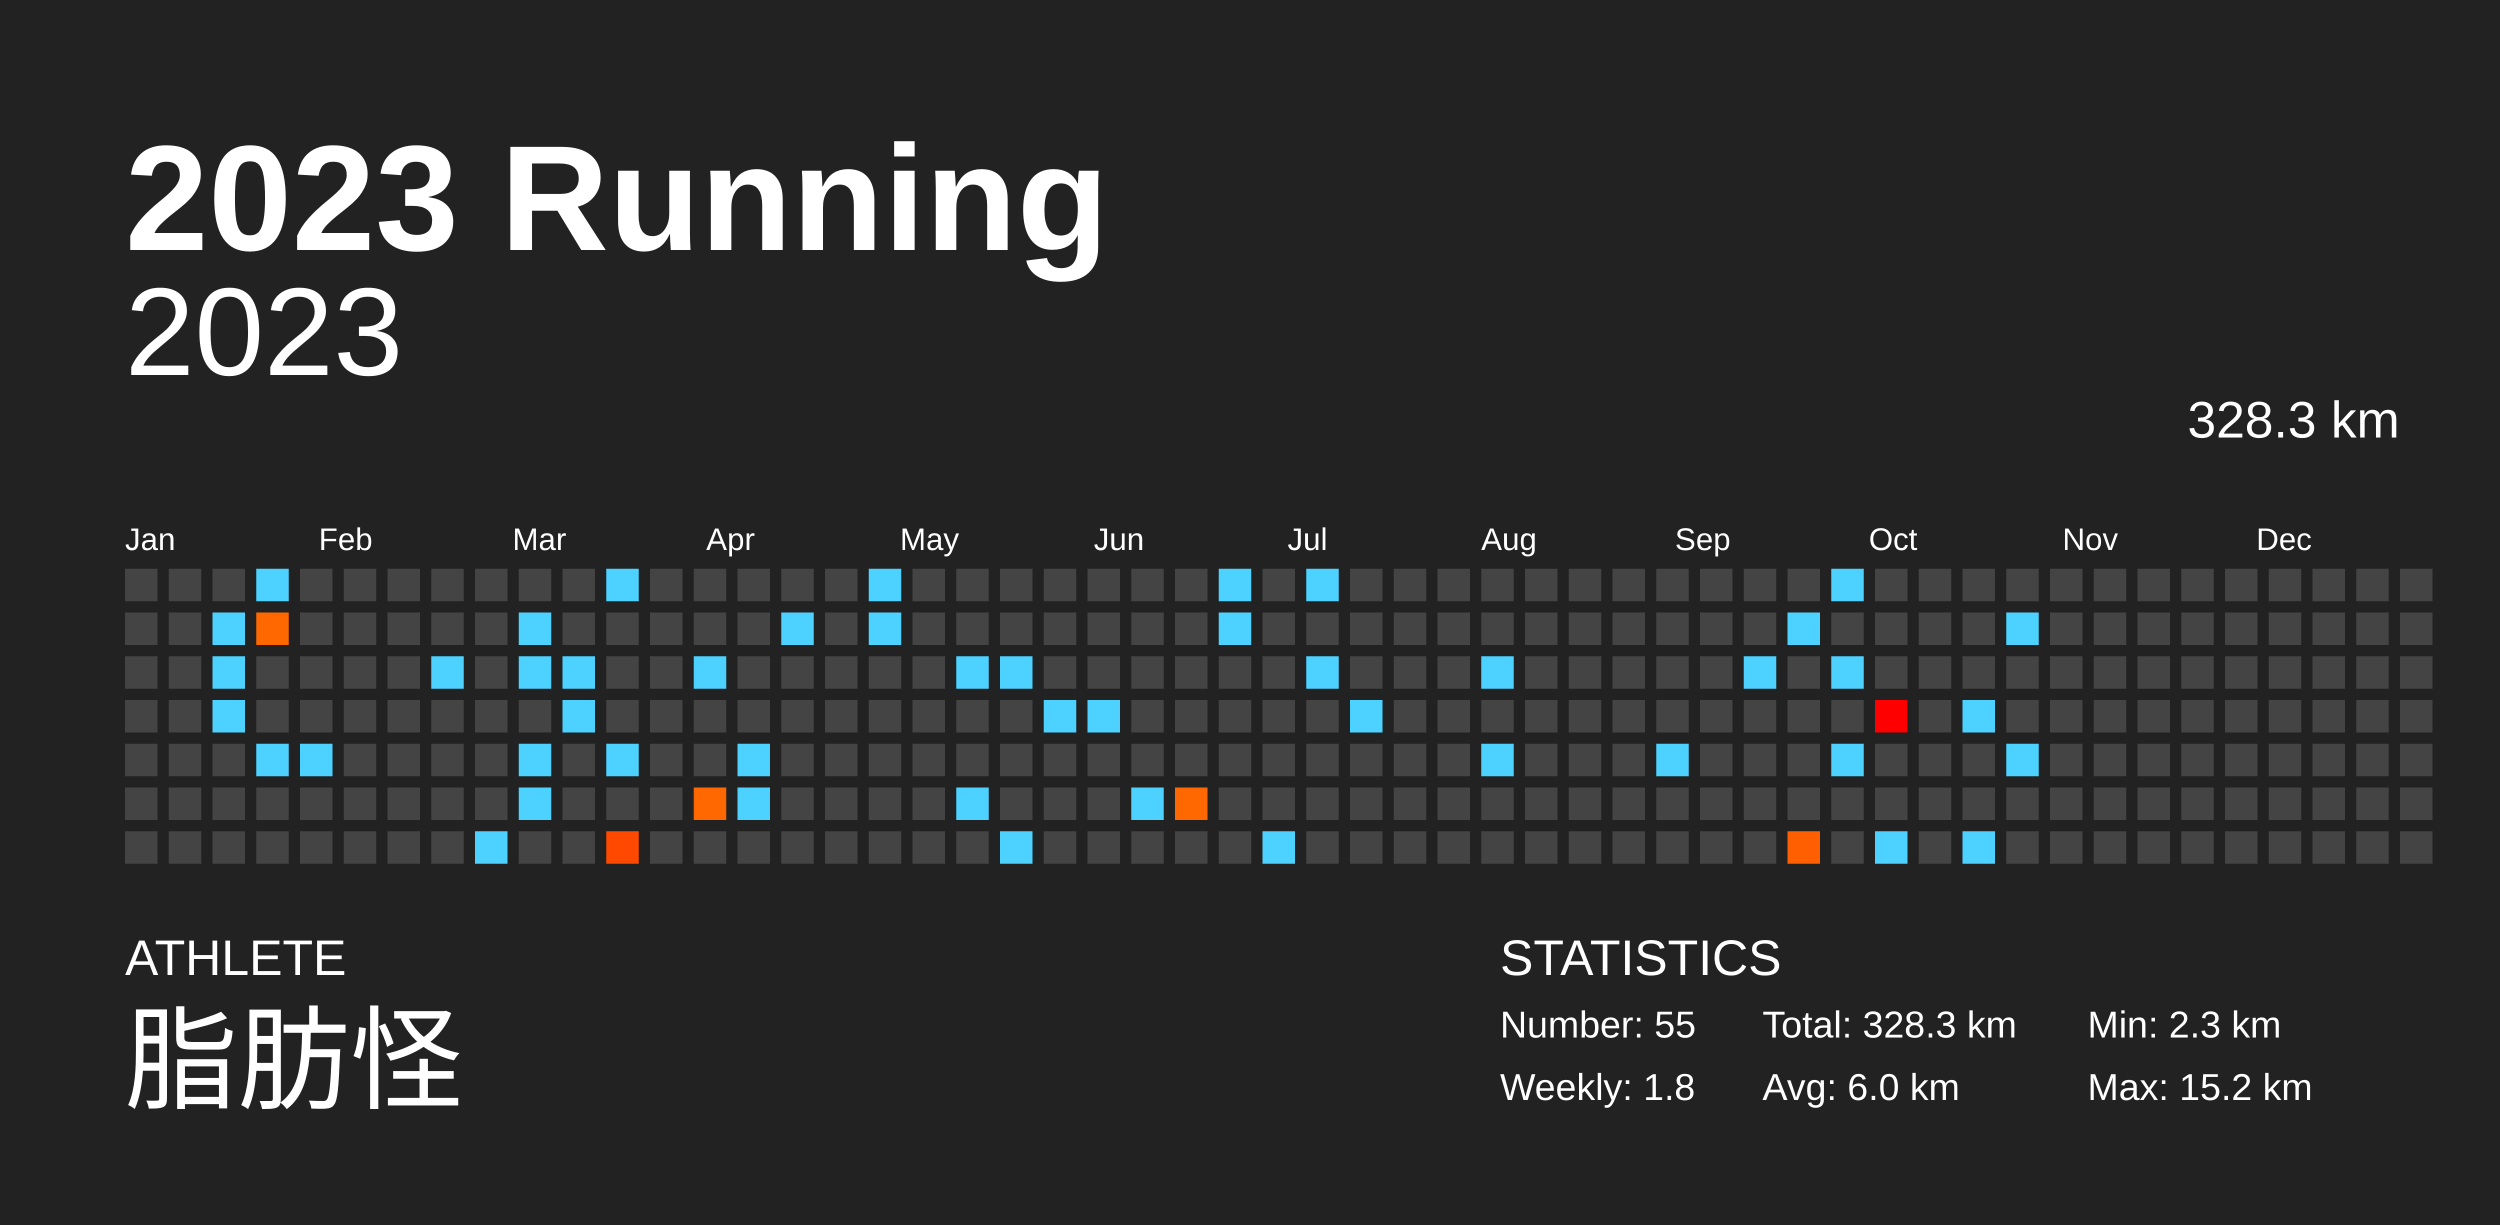
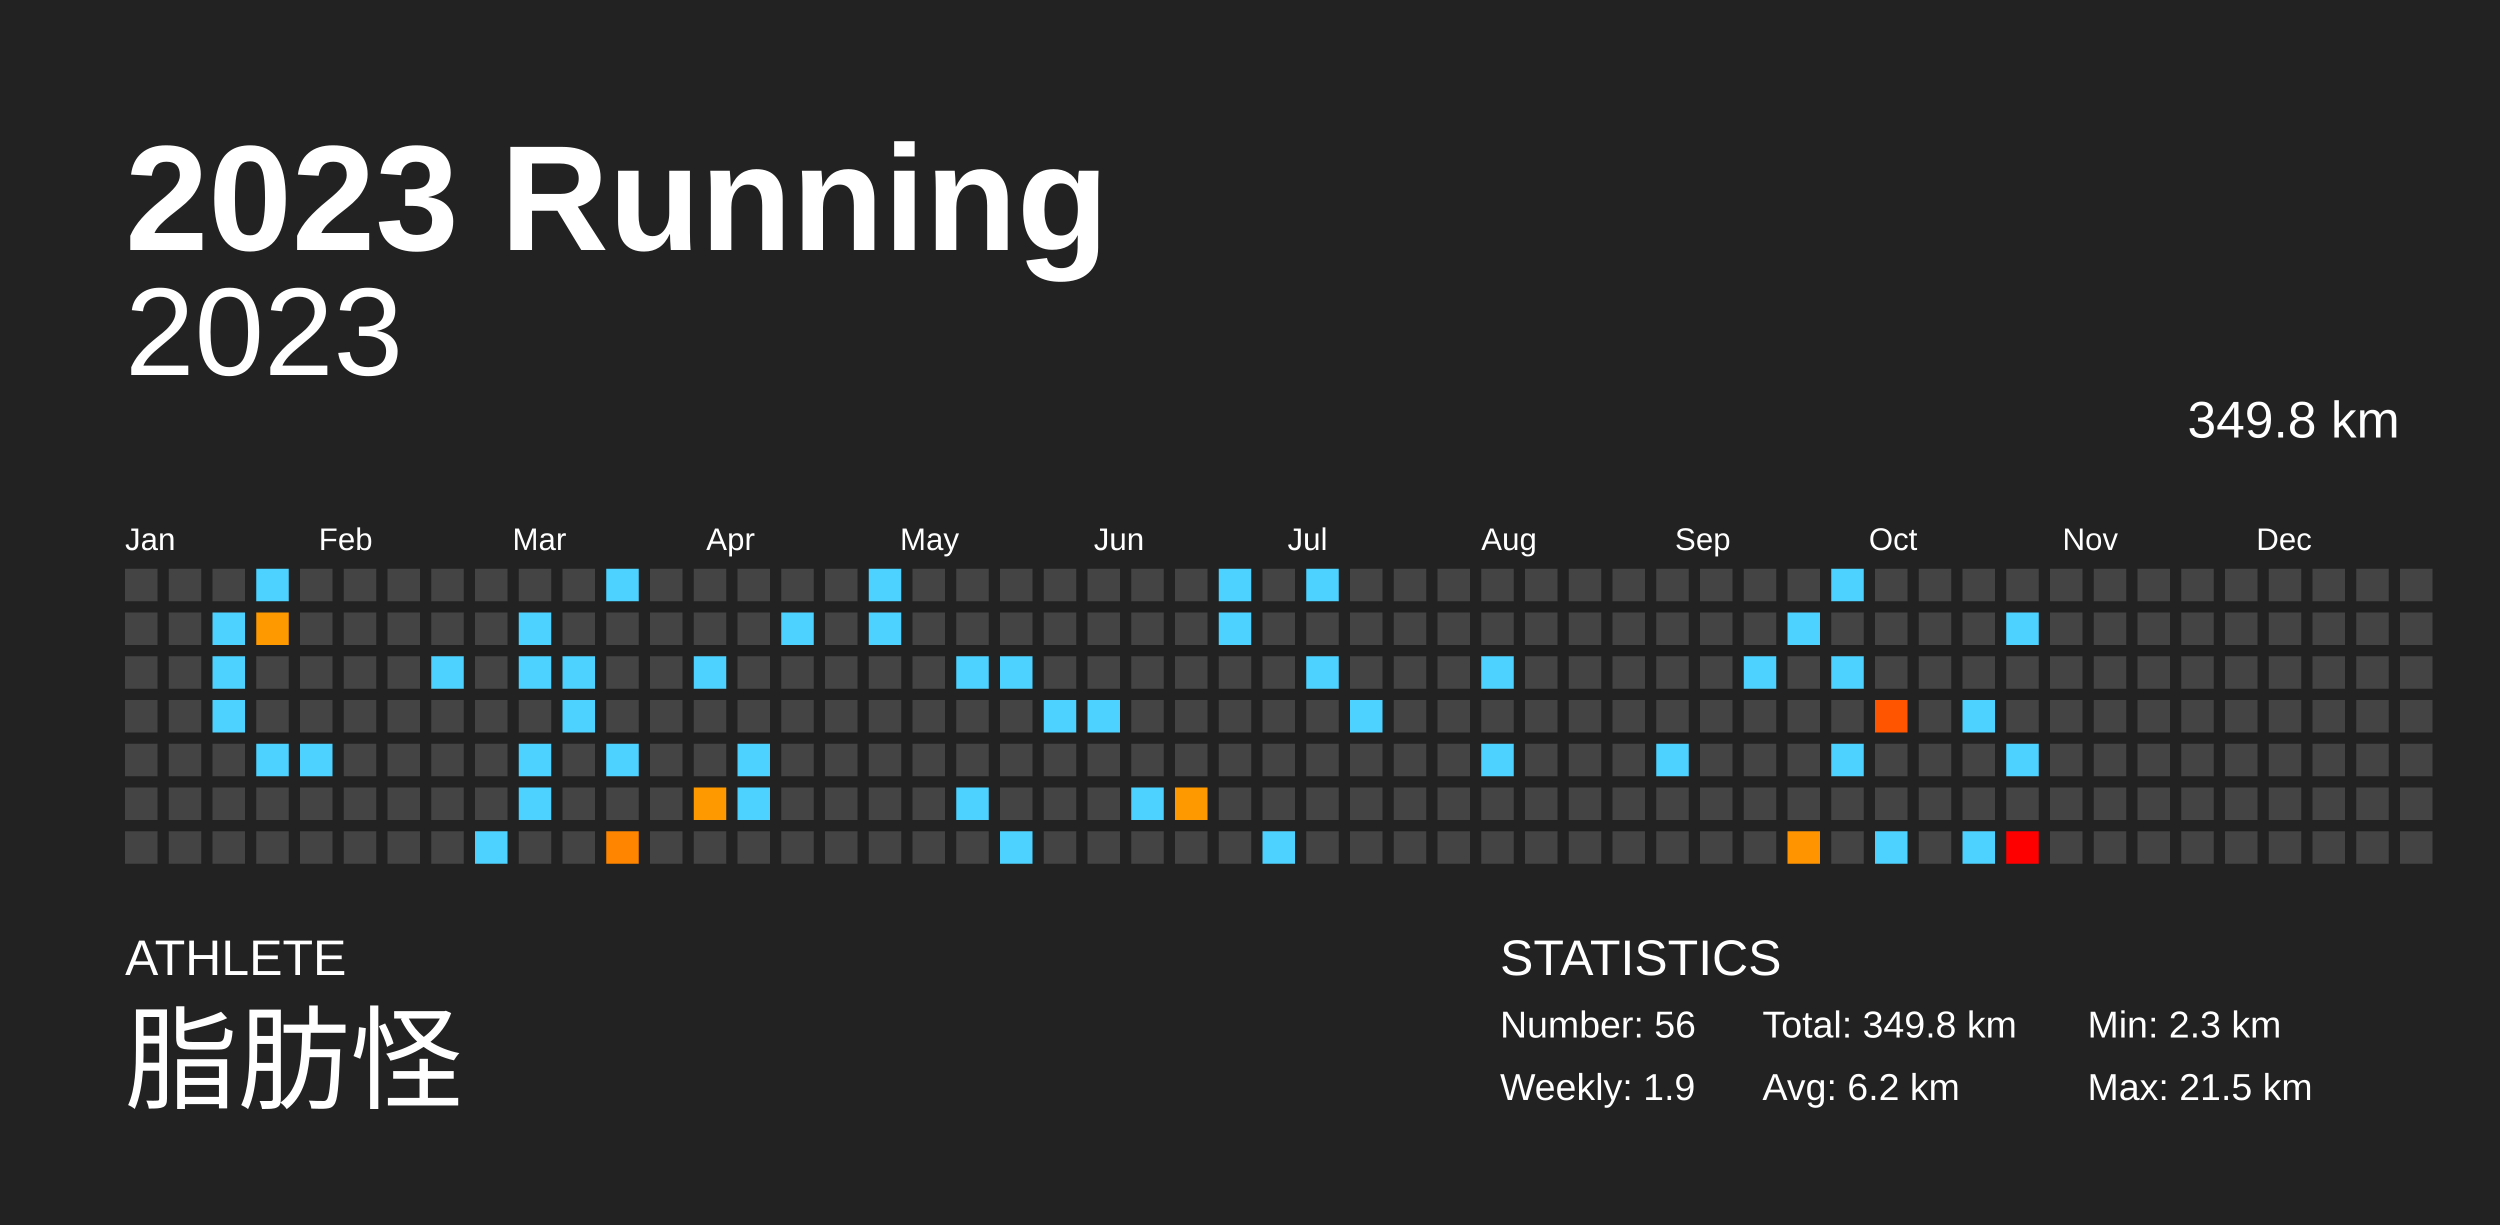
<svg xmlns="http://www.w3.org/2000/svg" baseProfile="full" height="98mm" version="1.1" viewBox="0,0,200,98" width="200mm">
  <defs />
  <rect fill="#222222" height="98" width="200" x="0" y="0" />
  <text fill="#FFFFFF" style="font-size:12px; font-family:Arial; font-weight:bold;" x="10" y="20">2023 Running</text>
  <text fill="#FFFFFF" style="font-size:4px; font-family:Arial" x="10" y="78">ATHLETE</text>
  <text fill="#FFFFFF" style="font-size:9px; font-family:Arial" x="10" y="88">脂肪怪</text>
  <text fill="#FFFFFF" style="font-size:4px; font-family:Arial" x="120" y="78">STATISTICS</text>
-   <text fill="#FFFFFF" style="font-size:3px; font-family:Arial" x="120" y="83">Number: 55</text>
-   <text fill="#FFFFFF" style="font-size:3px; font-family:Arial" x="120" y="88">Weekly: 1.8</text>
-   <text fill="#FFFFFF" style="font-size:3px; font-family:Arial" x="141" y="83">Total: 328.3 km</text>
-   <text fill="#FFFFFF" style="font-size:3px; font-family:Arial" x="141" y="88">Avg: 6.0 km</text>
+   <text fill="#FFFFFF" style="font-size:3px; font-family:Arial" x="120" y="83">Number: 56</text>
+   <text fill="#FFFFFF" style="font-size:3px; font-family:Arial" x="120" y="88">Weekly: 1.9</text>
+   <text fill="#FFFFFF" style="font-size:3px; font-family:Arial" x="141" y="83">Total: 349.8 km</text>
+   <text fill="#FFFFFF" style="font-size:3px; font-family:Arial" x="141" y="88">Avg: 6.2 km</text>
  <text fill="#FFFFFF" style="font-size:3px; font-family:Arial" x="167" y="83">Min: 2.3 km</text>
-   <text fill="#FFFFFF" style="font-size:3px; font-family:Arial" x="167" y="88">Max: 15.2 km</text>
+   <text fill="#FFFFFF" style="font-size:3px; font-family:Arial" x="167" y="88">Max: 21.5 km</text>
  <text alignment-baseline="hanging" fill="#FFFFFF" style="font-size:10.0px; font-family:Arial;" x="10" y="30">2023</text>
-   <text alignment-baseline="hanging" fill="#FFFFFF" style="font-size:4.125px; font-family:Arial;" x="175" y="35">328.3 km</text>
+   <text alignment-baseline="hanging" fill="#FFFFFF" style="font-size:4.125px; font-family:Arial;" x="175" y="35">349.8 km</text>
  <text fill="#FFFFFF" style="font-size:2.5px; font-family:Arial" x="10.0" y="44">Jan</text>
  <text fill="#FFFFFF" style="font-size:2.5px; font-family:Arial" x="25.5" y="44">Feb</text>
  <text fill="#FFFFFF" style="font-size:2.5px; font-family:Arial" x="41.0" y="44">Mar</text>
  <text fill="#FFFFFF" style="font-size:2.5px; font-family:Arial" x="56.5" y="44">Apr</text>
  <text fill="#FFFFFF" style="font-size:2.5px; font-family:Arial" x="72.0" y="44">May</text>
  <text fill="#FFFFFF" style="font-size:2.5px; font-family:Arial" x="87.5" y="44">Jun</text>
  <text fill="#FFFFFF" style="font-size:2.5px; font-family:Arial" x="103.0" y="44">Jul</text>
  <text fill="#FFFFFF" style="font-size:2.5px; font-family:Arial" x="118.5" y="44">Aug</text>
  <text fill="#FFFFFF" style="font-size:2.5px; font-family:Arial" x="134.0" y="44">Sep</text>
  <text fill="#FFFFFF" style="font-size:2.5px; font-family:Arial" x="149.5" y="44">Oct</text>
  <text fill="#FFFFFF" style="font-size:2.5px; font-family:Arial" x="165.0" y="44">Nov</text>
  <text fill="#FFFFFF" style="font-size:2.5px; font-family:Arial" x="180.5" y="44">Dec</text>
  <rect fill="#444444" height="2.6" width="2.6" x="10.0" y="45.5" />
  <rect fill="#444444" height="2.6" width="2.6" x="10.0" y="49.0" />
  <rect fill="#444444" height="2.6" width="2.6" x="10.0" y="52.5" />
  <rect fill="#444444" height="2.6" width="2.6" x="10.0" y="56.0" />
  <rect fill="#444444" height="2.6" width="2.6" x="10.0" y="59.5" />
  <rect fill="#444444" height="2.6" width="2.6" x="10.0" y="63.0" />
  <rect fill="#444444" height="2.6" width="2.6" x="10.0" y="66.5" />
  <rect fill="#444444" height="2.6" width="2.6" x="13.5" y="45.5" />
  <rect fill="#444444" height="2.6" width="2.6" x="13.5" y="49.0" />
  <rect fill="#444444" height="2.6" width="2.6" x="13.5" y="52.5" />
  <rect fill="#444444" height="2.6" width="2.6" x="13.5" y="56.0" />
  <rect fill="#444444" height="2.6" width="2.6" x="13.5" y="59.5" />
  <rect fill="#444444" height="2.6" width="2.6" x="13.5" y="63.0" />
  <rect fill="#444444" height="2.6" width="2.6" x="13.5" y="66.5" />
  <rect fill="#444444" height="2.6" width="2.6" x="17.0" y="45.5" />
  <rect fill="#4dd2ff" height="2.6" width="2.6" x="17.0" y="49.0" />
  <rect fill="#4dd2ff" height="2.6" width="2.6" x="17.0" y="52.5" />
  <rect fill="#4dd2ff" height="2.6" width="2.6" x="17.0" y="56.0" />
  <rect fill="#444444" height="2.6" width="2.6" x="17.0" y="59.5" />
  <rect fill="#444444" height="2.6" width="2.6" x="17.0" y="63.0" />
  <rect fill="#444444" height="2.6" width="2.6" x="17.0" y="66.5" />
  <rect fill="#4dd2ff" height="2.6" width="2.6" x="20.5" y="45.5" />
-   <rect fill="#ff6700" height="2.6" width="2.6" x="20.5" y="49.0" />
+   <rect fill="#ff9900" height="2.6" width="2.6" x="20.5" y="49.0" />
  <rect fill="#444444" height="2.6" width="2.6" x="20.5" y="52.5" />
  <rect fill="#444444" height="2.6" width="2.6" x="20.5" y="56.0" />
  <rect fill="#4dd2ff" height="2.6" width="2.6" x="20.5" y="59.5" />
  <rect fill="#444444" height="2.6" width="2.6" x="20.5" y="63.0" />
  <rect fill="#444444" height="2.6" width="2.6" x="20.5" y="66.5" />
  <rect fill="#444444" height="2.6" width="2.6" x="24.0" y="45.5" />
  <rect fill="#444444" height="2.6" width="2.6" x="24.0" y="49.0" />
  <rect fill="#444444" height="2.6" width="2.6" x="24.0" y="52.5" />
  <rect fill="#444444" height="2.6" width="2.6" x="24.0" y="56.0" />
  <rect fill="#4dd2ff" height="2.6" width="2.6" x="24.0" y="59.5" />
  <rect fill="#444444" height="2.6" width="2.6" x="24.0" y="63.0" />
  <rect fill="#444444" height="2.6" width="2.6" x="24.0" y="66.5" />
  <rect fill="#444444" height="2.6" width="2.6" x="27.5" y="45.5" />
  <rect fill="#444444" height="2.6" width="2.6" x="27.5" y="49.0" />
  <rect fill="#444444" height="2.6" width="2.6" x="27.5" y="52.5" />
  <rect fill="#444444" height="2.6" width="2.6" x="27.5" y="56.0" />
  <rect fill="#444444" height="2.6" width="2.6" x="27.5" y="59.5" />
  <rect fill="#444444" height="2.6" width="2.6" x="27.5" y="63.0" />
  <rect fill="#444444" height="2.6" width="2.6" x="27.5" y="66.5" />
  <rect fill="#444444" height="2.6" width="2.6" x="31.0" y="45.5" />
  <rect fill="#444444" height="2.6" width="2.6" x="31.0" y="49.0" />
  <rect fill="#444444" height="2.6" width="2.6" x="31.0" y="52.5" />
  <rect fill="#444444" height="2.6" width="2.6" x="31.0" y="56.0" />
  <rect fill="#444444" height="2.6" width="2.6" x="31.0" y="59.5" />
  <rect fill="#444444" height="2.6" width="2.6" x="31.0" y="63.0" />
  <rect fill="#444444" height="2.6" width="2.6" x="31.0" y="66.5" />
  <rect fill="#444444" height="2.6" width="2.6" x="34.5" y="45.5" />
  <rect fill="#444444" height="2.6" width="2.6" x="34.5" y="49.0" />
  <rect fill="#4dd2ff" height="2.6" width="2.6" x="34.5" y="52.5" />
  <rect fill="#444444" height="2.6" width="2.6" x="34.5" y="56.0" />
  <rect fill="#444444" height="2.6" width="2.6" x="34.5" y="59.5" />
  <rect fill="#444444" height="2.6" width="2.6" x="34.5" y="63.0" />
  <rect fill="#444444" height="2.6" width="2.6" x="34.5" y="66.5" />
  <rect fill="#444444" height="2.6" width="2.6" x="38.0" y="45.5" />
  <rect fill="#444444" height="2.6" width="2.6" x="38.0" y="49.0" />
  <rect fill="#444444" height="2.6" width="2.6" x="38.0" y="52.5" />
  <rect fill="#444444" height="2.6" width="2.6" x="38.0" y="56.0" />
  <rect fill="#444444" height="2.6" width="2.6" x="38.0" y="59.5" />
  <rect fill="#444444" height="2.6" width="2.6" x="38.0" y="63.0" />
  <rect fill="#4dd2ff" height="2.6" width="2.6" x="38.0" y="66.5" />
  <rect fill="#444444" height="2.6" width="2.6" x="41.5" y="45.5" />
  <rect fill="#4dd2ff" height="2.6" width="2.6" x="41.5" y="49.0" />
  <rect fill="#4dd2ff" height="2.6" width="2.6" x="41.5" y="52.5" />
  <rect fill="#444444" height="2.6" width="2.6" x="41.5" y="56.0" />
  <rect fill="#4dd2ff" height="2.6" width="2.6" x="41.5" y="59.5" />
  <rect fill="#4dd2ff" height="2.6" width="2.6" x="41.5" y="63.0" />
  <rect fill="#444444" height="2.6" width="2.6" x="41.5" y="66.5" />
  <rect fill="#444444" height="2.6" width="2.6" x="45.0" y="45.5" />
  <rect fill="#444444" height="2.6" width="2.6" x="45.0" y="49.0" />
  <rect fill="#4dd2ff" height="2.6" width="2.6" x="45.0" y="52.5" />
  <rect fill="#4dd2ff" height="2.6" width="2.6" x="45.0" y="56.0" />
  <rect fill="#444444" height="2.6" width="2.6" x="45.0" y="59.5" />
  <rect fill="#444444" height="2.6" width="2.6" x="45.0" y="63.0" />
  <rect fill="#444444" height="2.6" width="2.6" x="45.0" y="66.5" />
  <rect fill="#4dd2ff" height="2.6" width="2.6" x="48.5" y="45.5" />
  <rect fill="#444444" height="2.6" width="2.6" x="48.5" y="49.0" />
  <rect fill="#444444" height="2.6" width="2.6" x="48.5" y="52.5" />
  <rect fill="#444444" height="2.6" width="2.6" x="48.5" y="56.0" />
  <rect fill="#4dd2ff" height="2.6" width="2.6" x="48.5" y="59.5" />
  <rect fill="#444444" height="2.6" width="2.6" x="48.5" y="63.0" />
-   <rect fill="#ff4900" height="2.6" width="2.6" x="48.5" y="66.5" />
+   <rect fill="#ff8500" height="2.6" width="2.6" x="48.5" y="66.5" />
  <rect fill="#444444" height="2.6" width="2.6" x="52.0" y="45.5" />
  <rect fill="#444444" height="2.6" width="2.6" x="52.0" y="49.0" />
  <rect fill="#444444" height="2.6" width="2.6" x="52.0" y="52.5" />
  <rect fill="#444444" height="2.6" width="2.6" x="52.0" y="56.0" />
  <rect fill="#444444" height="2.6" width="2.6" x="52.0" y="59.5" />
  <rect fill="#444444" height="2.6" width="2.6" x="52.0" y="63.0" />
  <rect fill="#444444" height="2.6" width="2.6" x="52.0" y="66.5" />
  <rect fill="#444444" height="2.6" width="2.6" x="55.5" y="45.5" />
  <rect fill="#444444" height="2.6" width="2.6" x="55.5" y="49.0" />
  <rect fill="#4dd2ff" height="2.6" width="2.6" x="55.5" y="52.5" />
  <rect fill="#444444" height="2.6" width="2.6" x="55.5" y="56.0" />
  <rect fill="#444444" height="2.6" width="2.6" x="55.5" y="59.5" />
-   <rect fill="#ff6700" height="2.6" width="2.6" x="55.5" y="63.0" />
+   <rect fill="#ff9900" height="2.6" width="2.6" x="55.5" y="63.0" />
  <rect fill="#444444" height="2.6" width="2.6" x="55.5" y="66.5" />
  <rect fill="#444444" height="2.6" width="2.6" x="59.0" y="45.5" />
  <rect fill="#444444" height="2.6" width="2.6" x="59.0" y="49.0" />
  <rect fill="#444444" height="2.6" width="2.6" x="59.0" y="52.5" />
  <rect fill="#444444" height="2.6" width="2.6" x="59.0" y="56.0" />
  <rect fill="#4dd2ff" height="2.6" width="2.6" x="59.0" y="59.5" />
  <rect fill="#4dd2ff" height="2.6" width="2.6" x="59.0" y="63.0" />
  <rect fill="#444444" height="2.6" width="2.6" x="59.0" y="66.5" />
  <rect fill="#444444" height="2.6" width="2.6" x="62.5" y="45.5" />
  <rect fill="#4dd2ff" height="2.6" width="2.6" x="62.5" y="49.0" />
  <rect fill="#444444" height="2.6" width="2.6" x="62.5" y="52.5" />
  <rect fill="#444444" height="2.6" width="2.6" x="62.5" y="56.0" />
  <rect fill="#444444" height="2.6" width="2.6" x="62.5" y="59.5" />
  <rect fill="#444444" height="2.6" width="2.6" x="62.5" y="63.0" />
  <rect fill="#444444" height="2.6" width="2.6" x="62.5" y="66.5" />
  <rect fill="#444444" height="2.6" width="2.6" x="66.0" y="45.5" />
  <rect fill="#444444" height="2.6" width="2.6" x="66.0" y="49.0" />
  <rect fill="#444444" height="2.6" width="2.6" x="66.0" y="52.5" />
  <rect fill="#444444" height="2.6" width="2.6" x="66.0" y="56.0" />
  <rect fill="#444444" height="2.6" width="2.6" x="66.0" y="59.5" />
  <rect fill="#444444" height="2.6" width="2.6" x="66.0" y="63.0" />
  <rect fill="#444444" height="2.6" width="2.6" x="66.0" y="66.5" />
  <rect fill="#4dd2ff" height="2.6" width="2.6" x="69.5" y="45.5" />
  <rect fill="#4dd2ff" height="2.6" width="2.6" x="69.5" y="49.0" />
  <rect fill="#444444" height="2.6" width="2.6" x="69.5" y="52.5" />
  <rect fill="#444444" height="2.6" width="2.6" x="69.5" y="56.0" />
  <rect fill="#444444" height="2.6" width="2.6" x="69.5" y="59.5" />
  <rect fill="#444444" height="2.6" width="2.6" x="69.5" y="63.0" />
  <rect fill="#444444" height="2.6" width="2.6" x="69.5" y="66.5" />
  <rect fill="#444444" height="2.6" width="2.6" x="73.0" y="45.5" />
  <rect fill="#444444" height="2.6" width="2.6" x="73.0" y="49.0" />
  <rect fill="#444444" height="2.6" width="2.6" x="73.0" y="52.5" />
  <rect fill="#444444" height="2.6" width="2.6" x="73.0" y="56.0" />
  <rect fill="#444444" height="2.6" width="2.6" x="73.0" y="59.5" />
  <rect fill="#444444" height="2.6" width="2.6" x="73.0" y="63.0" />
  <rect fill="#444444" height="2.6" width="2.6" x="73.0" y="66.5" />
  <rect fill="#444444" height="2.6" width="2.6" x="76.5" y="45.5" />
  <rect fill="#444444" height="2.6" width="2.6" x="76.5" y="49.0" />
  <rect fill="#4dd2ff" height="2.6" width="2.6" x="76.5" y="52.5" />
  <rect fill="#444444" height="2.6" width="2.6" x="76.5" y="56.0" />
  <rect fill="#444444" height="2.6" width="2.6" x="76.5" y="59.5" />
  <rect fill="#4dd2ff" height="2.6" width="2.6" x="76.5" y="63.0" />
  <rect fill="#444444" height="2.6" width="2.6" x="76.5" y="66.5" />
  <rect fill="#444444" height="2.6" width="2.6" x="80.0" y="45.5" />
  <rect fill="#444444" height="2.6" width="2.6" x="80.0" y="49.0" />
  <rect fill="#4dd2ff" height="2.6" width="2.6" x="80.0" y="52.5" />
  <rect fill="#444444" height="2.6" width="2.6" x="80.0" y="56.0" />
  <rect fill="#444444" height="2.6" width="2.6" x="80.0" y="59.5" />
  <rect fill="#444444" height="2.6" width="2.6" x="80.0" y="63.0" />
  <rect fill="#4dd2ff" height="2.6" width="2.6" x="80.0" y="66.5" />
  <rect fill="#444444" height="2.6" width="2.6" x="83.5" y="45.5" />
  <rect fill="#444444" height="2.6" width="2.6" x="83.5" y="49.0" />
  <rect fill="#444444" height="2.6" width="2.6" x="83.5" y="52.5" />
  <rect fill="#4dd2ff" height="2.6" width="2.6" x="83.5" y="56.0" />
  <rect fill="#444444" height="2.6" width="2.6" x="83.5" y="59.5" />
  <rect fill="#444444" height="2.6" width="2.6" x="83.5" y="63.0" />
  <rect fill="#444444" height="2.6" width="2.6" x="83.5" y="66.5" />
  <rect fill="#444444" height="2.6" width="2.6" x="87.0" y="45.5" />
  <rect fill="#444444" height="2.6" width="2.6" x="87.0" y="49.0" />
  <rect fill="#444444" height="2.6" width="2.6" x="87.0" y="52.5" />
  <rect fill="#4dd2ff" height="2.6" width="2.6" x="87.0" y="56.0" />
  <rect fill="#444444" height="2.6" width="2.6" x="87.0" y="59.5" />
  <rect fill="#444444" height="2.6" width="2.6" x="87.0" y="63.0" />
  <rect fill="#444444" height="2.6" width="2.6" x="87.0" y="66.5" />
  <rect fill="#444444" height="2.6" width="2.6" x="90.5" y="45.5" />
  <rect fill="#444444" height="2.6" width="2.6" x="90.5" y="49.0" />
  <rect fill="#444444" height="2.6" width="2.6" x="90.5" y="52.5" />
  <rect fill="#444444" height="2.6" width="2.6" x="90.5" y="56.0" />
  <rect fill="#444444" height="2.6" width="2.6" x="90.5" y="59.5" />
  <rect fill="#4dd2ff" height="2.6" width="2.6" x="90.5" y="63.0" />
  <rect fill="#444444" height="2.6" width="2.6" x="90.5" y="66.5" />
  <rect fill="#444444" height="2.6" width="2.6" x="94.0" y="45.5" />
  <rect fill="#444444" height="2.6" width="2.6" x="94.0" y="49.0" />
  <rect fill="#444444" height="2.6" width="2.6" x="94.0" y="52.5" />
  <rect fill="#444444" height="2.6" width="2.6" x="94.0" y="56.0" />
  <rect fill="#444444" height="2.6" width="2.6" x="94.0" y="59.5" />
-   <rect fill="#ff6700" height="2.6" width="2.6" x="94.0" y="63.0" />
+   <rect fill="#ff9900" height="2.6" width="2.6" x="94.0" y="63.0" />
  <rect fill="#444444" height="2.6" width="2.6" x="94.0" y="66.5" />
  <rect fill="#4dd2ff" height="2.6" width="2.6" x="97.5" y="45.5" />
  <rect fill="#4dd2ff" height="2.6" width="2.6" x="97.5" y="49.0" />
  <rect fill="#444444" height="2.6" width="2.6" x="97.5" y="52.5" />
  <rect fill="#444444" height="2.6" width="2.6" x="97.5" y="56.0" />
  <rect fill="#444444" height="2.6" width="2.6" x="97.5" y="59.5" />
  <rect fill="#444444" height="2.6" width="2.6" x="97.5" y="63.0" />
  <rect fill="#444444" height="2.6" width="2.6" x="97.5" y="66.5" />
  <rect fill="#444444" height="2.6" width="2.6" x="101.0" y="45.5" />
  <rect fill="#444444" height="2.6" width="2.6" x="101.0" y="49.0" />
  <rect fill="#444444" height="2.6" width="2.6" x="101.0" y="52.5" />
  <rect fill="#444444" height="2.6" width="2.6" x="101.0" y="56.0" />
  <rect fill="#444444" height="2.6" width="2.6" x="101.0" y="59.5" />
  <rect fill="#444444" height="2.6" width="2.6" x="101.0" y="63.0" />
  <rect fill="#4dd2ff" height="2.6" width="2.6" x="101.0" y="66.5" />
  <rect fill="#4dd2ff" height="2.6" width="2.6" x="104.5" y="45.5" />
  <rect fill="#444444" height="2.6" width="2.6" x="104.5" y="49.0" />
  <rect fill="#4dd2ff" height="2.6" width="2.6" x="104.5" y="52.5" />
  <rect fill="#444444" height="2.6" width="2.6" x="104.5" y="56.0" />
  <rect fill="#444444" height="2.6" width="2.6" x="104.5" y="59.5" />
  <rect fill="#444444" height="2.6" width="2.6" x="104.5" y="63.0" />
  <rect fill="#444444" height="2.6" width="2.6" x="104.5" y="66.5" />
  <rect fill="#444444" height="2.6" width="2.6" x="108.0" y="45.5" />
  <rect fill="#444444" height="2.6" width="2.6" x="108.0" y="49.0" />
  <rect fill="#444444" height="2.6" width="2.6" x="108.0" y="52.5" />
  <rect fill="#4dd2ff" height="2.6" width="2.6" x="108.0" y="56.0" />
  <rect fill="#444444" height="2.6" width="2.6" x="108.0" y="59.5" />
  <rect fill="#444444" height="2.6" width="2.6" x="108.0" y="63.0" />
  <rect fill="#444444" height="2.6" width="2.6" x="108.0" y="66.5" />
  <rect fill="#444444" height="2.6" width="2.6" x="111.5" y="45.5" />
  <rect fill="#444444" height="2.6" width="2.6" x="111.5" y="49.0" />
  <rect fill="#444444" height="2.6" width="2.6" x="111.5" y="52.5" />
  <rect fill="#444444" height="2.6" width="2.6" x="111.5" y="56.0" />
  <rect fill="#444444" height="2.6" width="2.6" x="111.5" y="59.5" />
  <rect fill="#444444" height="2.6" width="2.6" x="111.5" y="63.0" />
  <rect fill="#444444" height="2.6" width="2.6" x="111.5" y="66.5" />
  <rect fill="#444444" height="2.6" width="2.6" x="115.0" y="45.5" />
  <rect fill="#444444" height="2.6" width="2.6" x="115.0" y="49.0" />
  <rect fill="#444444" height="2.6" width="2.6" x="115.0" y="52.5" />
  <rect fill="#444444" height="2.6" width="2.6" x="115.0" y="56.0" />
  <rect fill="#444444" height="2.6" width="2.6" x="115.0" y="59.5" />
  <rect fill="#444444" height="2.6" width="2.6" x="115.0" y="63.0" />
  <rect fill="#444444" height="2.6" width="2.6" x="115.0" y="66.5" />
  <rect fill="#444444" height="2.6" width="2.6" x="118.5" y="45.5" />
  <rect fill="#444444" height="2.6" width="2.6" x="118.5" y="49.0" />
  <rect fill="#4dd2ff" height="2.6" width="2.6" x="118.5" y="52.5" />
  <rect fill="#444444" height="2.6" width="2.6" x="118.5" y="56.0" />
  <rect fill="#4dd2ff" height="2.6" width="2.6" x="118.5" y="59.5" />
  <rect fill="#444444" height="2.6" width="2.6" x="118.5" y="63.0" />
  <rect fill="#444444" height="2.6" width="2.6" x="118.5" y="66.5" />
  <rect fill="#444444" height="2.6" width="2.6" x="122.0" y="45.5" />
  <rect fill="#444444" height="2.6" width="2.6" x="122.0" y="49.0" />
  <rect fill="#444444" height="2.6" width="2.6" x="122.0" y="52.5" />
  <rect fill="#444444" height="2.6" width="2.6" x="122.0" y="56.0" />
  <rect fill="#444444" height="2.6" width="2.6" x="122.0" y="59.5" />
  <rect fill="#444444" height="2.6" width="2.6" x="122.0" y="63.0" />
  <rect fill="#444444" height="2.6" width="2.6" x="122.0" y="66.5" />
  <rect fill="#444444" height="2.6" width="2.6" x="125.5" y="45.5" />
  <rect fill="#444444" height="2.6" width="2.6" x="125.5" y="49.0" />
  <rect fill="#444444" height="2.6" width="2.6" x="125.5" y="52.5" />
  <rect fill="#444444" height="2.6" width="2.6" x="125.5" y="56.0" />
  <rect fill="#444444" height="2.6" width="2.6" x="125.5" y="59.5" />
  <rect fill="#444444" height="2.6" width="2.6" x="125.5" y="63.0" />
  <rect fill="#444444" height="2.6" width="2.6" x="125.5" y="66.5" />
  <rect fill="#444444" height="2.6" width="2.6" x="129.0" y="45.5" />
  <rect fill="#444444" height="2.6" width="2.6" x="129.0" y="49.0" />
  <rect fill="#444444" height="2.6" width="2.6" x="129.0" y="52.5" />
  <rect fill="#444444" height="2.6" width="2.6" x="129.0" y="56.0" />
  <rect fill="#444444" height="2.6" width="2.6" x="129.0" y="59.5" />
  <rect fill="#444444" height="2.6" width="2.6" x="129.0" y="63.0" />
  <rect fill="#444444" height="2.6" width="2.6" x="129.0" y="66.5" />
  <rect fill="#444444" height="2.6" width="2.6" x="132.5" y="45.5" />
  <rect fill="#444444" height="2.6" width="2.6" x="132.5" y="49.0" />
  <rect fill="#444444" height="2.6" width="2.6" x="132.5" y="52.5" />
  <rect fill="#444444" height="2.6" width="2.6" x="132.5" y="56.0" />
  <rect fill="#4dd2ff" height="2.6" width="2.6" x="132.5" y="59.5" />
  <rect fill="#444444" height="2.6" width="2.6" x="132.5" y="63.0" />
  <rect fill="#444444" height="2.6" width="2.6" x="132.5" y="66.5" />
  <rect fill="#444444" height="2.6" width="2.6" x="136.0" y="45.5" />
  <rect fill="#444444" height="2.6" width="2.6" x="136.0" y="49.0" />
  <rect fill="#444444" height="2.6" width="2.6" x="136.0" y="52.5" />
  <rect fill="#444444" height="2.6" width="2.6" x="136.0" y="56.0" />
  <rect fill="#444444" height="2.6" width="2.6" x="136.0" y="59.5" />
  <rect fill="#444444" height="2.6" width="2.6" x="136.0" y="63.0" />
  <rect fill="#444444" height="2.6" width="2.6" x="136.0" y="66.5" />
  <rect fill="#444444" height="2.6" width="2.6" x="139.5" y="45.5" />
  <rect fill="#444444" height="2.6" width="2.6" x="139.5" y="49.0" />
  <rect fill="#4dd2ff" height="2.6" width="2.6" x="139.5" y="52.5" />
  <rect fill="#444444" height="2.6" width="2.6" x="139.5" y="56.0" />
  <rect fill="#444444" height="2.6" width="2.6" x="139.5" y="59.5" />
  <rect fill="#444444" height="2.6" width="2.6" x="139.5" y="63.0" />
  <rect fill="#444444" height="2.6" width="2.6" x="139.5" y="66.5" />
  <rect fill="#444444" height="2.6" width="2.6" x="143.0" y="45.5" />
  <rect fill="#4dd2ff" height="2.6" width="2.6" x="143.0" y="49.0" />
  <rect fill="#444444" height="2.6" width="2.6" x="143.0" y="52.5" />
  <rect fill="#444444" height="2.6" width="2.6" x="143.0" y="56.0" />
  <rect fill="#444444" height="2.6" width="2.6" x="143.0" y="59.5" />
  <rect fill="#444444" height="2.6" width="2.6" x="143.0" y="63.0" />
-   <rect fill="#ff5f00" height="2.6" width="2.6" x="143.0" y="66.5" />
+   <rect fill="#ff9300" height="2.6" width="2.6" x="143.0" y="66.5" />
  <rect fill="#4dd2ff" height="2.6" width="2.6" x="146.5" y="45.5" />
  <rect fill="#444444" height="2.6" width="2.6" x="146.5" y="49.0" />
  <rect fill="#4dd2ff" height="2.6" width="2.6" x="146.5" y="52.5" />
  <rect fill="#444444" height="2.6" width="2.6" x="146.5" y="56.0" />
  <rect fill="#4dd2ff" height="2.6" width="2.6" x="146.5" y="59.5" />
  <rect fill="#444444" height="2.6" width="2.6" x="146.5" y="63.0" />
  <rect fill="#444444" height="2.6" width="2.6" x="146.5" y="66.5" />
  <rect fill="#444444" height="2.6" width="2.6" x="150.0" y="45.5" />
  <rect fill="#444444" height="2.6" width="2.6" x="150.0" y="49.0" />
  <rect fill="#444444" height="2.6" width="2.6" x="150.0" y="52.5" />
-   <rect fill="#ff0000" height="2.6" width="2.6" x="150.0" y="56.0" />
+   <rect fill="#ff5400" height="2.6" width="2.6" x="150.0" y="56.0" />
  <rect fill="#444444" height="2.6" width="2.6" x="150.0" y="59.5" />
  <rect fill="#444444" height="2.6" width="2.6" x="150.0" y="63.0" />
  <rect fill="#4dd2ff" height="2.6" width="2.6" x="150.0" y="66.5" />
  <rect fill="#444444" height="2.6" width="2.6" x="153.5" y="45.5" />
  <rect fill="#444444" height="2.6" width="2.6" x="153.5" y="49.0" />
  <rect fill="#444444" height="2.6" width="2.6" x="153.5" y="52.5" />
  <rect fill="#444444" height="2.6" width="2.6" x="153.5" y="56.0" />
  <rect fill="#444444" height="2.6" width="2.6" x="153.5" y="59.5" />
  <rect fill="#444444" height="2.6" width="2.6" x="153.5" y="63.0" />
  <rect fill="#444444" height="2.6" width="2.6" x="153.5" y="66.5" />
  <rect fill="#444444" height="2.6" width="2.6" x="157.0" y="45.5" />
  <rect fill="#444444" height="2.6" width="2.6" x="157.0" y="49.0" />
  <rect fill="#444444" height="2.6" width="2.6" x="157.0" y="52.5" />
  <rect fill="#4dd2ff" height="2.6" width="2.6" x="157.0" y="56.0" />
  <rect fill="#444444" height="2.6" width="2.6" x="157.0" y="59.5" />
  <rect fill="#444444" height="2.6" width="2.6" x="157.0" y="63.0" />
  <rect fill="#4dd2ff" height="2.6" width="2.6" x="157.0" y="66.5" />
  <rect fill="#444444" height="2.6" width="2.6" x="160.5" y="45.5" />
  <rect fill="#4dd2ff" height="2.6" width="2.6" x="160.5" y="49.0" />
  <rect fill="#444444" height="2.6" width="2.6" x="160.5" y="52.5" />
  <rect fill="#444444" height="2.6" width="2.6" x="160.5" y="56.0" />
  <rect fill="#4dd2ff" height="2.6" width="2.6" x="160.5" y="59.5" />
  <rect fill="#444444" height="2.6" width="2.6" x="160.5" y="63.0" />
-   <rect fill="#444444" height="2.6" width="2.6" x="160.5" y="66.5" />
+   <rect fill="red" height="2.6" width="2.6" x="160.5" y="66.5" />
  <rect fill="#444444" height="2.6" width="2.6" x="164.0" y="45.5" />
  <rect fill="#444444" height="2.6" width="2.6" x="164.0" y="49.0" />
  <rect fill="#444444" height="2.6" width="2.6" x="164.0" y="52.5" />
  <rect fill="#444444" height="2.6" width="2.6" x="164.0" y="56.0" />
  <rect fill="#444444" height="2.6" width="2.6" x="164.0" y="59.5" />
  <rect fill="#444444" height="2.6" width="2.6" x="164.0" y="63.0" />
  <rect fill="#444444" height="2.6" width="2.6" x="164.0" y="66.5" />
  <rect fill="#444444" height="2.6" width="2.6" x="167.5" y="45.5" />
  <rect fill="#444444" height="2.6" width="2.6" x="167.5" y="49.0" />
  <rect fill="#444444" height="2.6" width="2.6" x="167.5" y="52.5" />
  <rect fill="#444444" height="2.6" width="2.6" x="167.5" y="56.0" />
  <rect fill="#444444" height="2.6" width="2.6" x="167.5" y="59.5" />
  <rect fill="#444444" height="2.6" width="2.6" x="167.5" y="63.0" />
  <rect fill="#444444" height="2.6" width="2.6" x="167.5" y="66.5" />
  <rect fill="#444444" height="2.6" width="2.6" x="171.0" y="45.5" />
  <rect fill="#444444" height="2.6" width="2.6" x="171.0" y="49.0" />
  <rect fill="#444444" height="2.6" width="2.6" x="171.0" y="52.5" />
  <rect fill="#444444" height="2.6" width="2.6" x="171.0" y="56.0" />
  <rect fill="#444444" height="2.6" width="2.6" x="171.0" y="59.5" />
  <rect fill="#444444" height="2.6" width="2.6" x="171.0" y="63.0" />
  <rect fill="#444444" height="2.6" width="2.6" x="171.0" y="66.5" />
  <rect fill="#444444" height="2.6" width="2.6" x="174.5" y="45.5" />
  <rect fill="#444444" height="2.6" width="2.6" x="174.5" y="49.0" />
  <rect fill="#444444" height="2.6" width="2.6" x="174.5" y="52.5" />
  <rect fill="#444444" height="2.6" width="2.6" x="174.5" y="56.0" />
  <rect fill="#444444" height="2.6" width="2.6" x="174.5" y="59.5" />
  <rect fill="#444444" height="2.6" width="2.6" x="174.5" y="63.0" />
  <rect fill="#444444" height="2.6" width="2.6" x="174.5" y="66.5" />
  <rect fill="#444444" height="2.6" width="2.6" x="178.0" y="45.5" />
  <rect fill="#444444" height="2.6" width="2.6" x="178.0" y="49.0" />
  <rect fill="#444444" height="2.6" width="2.6" x="178.0" y="52.5" />
  <rect fill="#444444" height="2.6" width="2.6" x="178.0" y="56.0" />
  <rect fill="#444444" height="2.6" width="2.6" x="178.0" y="59.5" />
  <rect fill="#444444" height="2.6" width="2.6" x="178.0" y="63.0" />
  <rect fill="#444444" height="2.6" width="2.6" x="178.0" y="66.5" />
  <rect fill="#444444" height="2.6" width="2.6" x="181.5" y="45.5" />
  <rect fill="#444444" height="2.6" width="2.6" x="181.5" y="49.0" />
  <rect fill="#444444" height="2.6" width="2.6" x="181.5" y="52.5" />
  <rect fill="#444444" height="2.6" width="2.6" x="181.5" y="56.0" />
  <rect fill="#444444" height="2.6" width="2.6" x="181.5" y="59.5" />
  <rect fill="#444444" height="2.6" width="2.6" x="181.5" y="63.0" />
  <rect fill="#444444" height="2.6" width="2.6" x="181.5" y="66.5" />
  <rect fill="#444444" height="2.6" width="2.6" x="185.0" y="45.5" />
  <rect fill="#444444" height="2.6" width="2.6" x="185.0" y="49.0" />
  <rect fill="#444444" height="2.6" width="2.6" x="185.0" y="52.5" />
  <rect fill="#444444" height="2.6" width="2.6" x="185.0" y="56.0" />
  <rect fill="#444444" height="2.6" width="2.6" x="185.0" y="59.5" />
  <rect fill="#444444" height="2.6" width="2.6" x="185.0" y="63.0" />
  <rect fill="#444444" height="2.6" width="2.6" x="185.0" y="66.5" />
  <rect fill="#444444" height="2.6" width="2.6" x="188.5" y="45.5" />
  <rect fill="#444444" height="2.6" width="2.6" x="188.5" y="49.0" />
  <rect fill="#444444" height="2.6" width="2.6" x="188.5" y="52.5" />
  <rect fill="#444444" height="2.6" width="2.6" x="188.5" y="56.0" />
  <rect fill="#444444" height="2.6" width="2.6" x="188.5" y="59.5" />
  <rect fill="#444444" height="2.6" width="2.6" x="188.5" y="63.0" />
  <rect fill="#444444" height="2.6" width="2.6" x="188.5" y="66.5" />
  <rect fill="#444444" height="2.6" width="2.6" x="192.0" y="45.5" />
  <rect fill="#444444" height="2.6" width="2.6" x="192.0" y="49.0" />
  <rect fill="#444444" height="2.6" width="2.6" x="192.0" y="52.5" />
  <rect fill="#444444" height="2.6" width="2.6" x="192.0" y="56.0" />
  <rect fill="#444444" height="2.6" width="2.6" x="192.0" y="59.5" />
  <rect fill="#444444" height="2.6" width="2.6" x="192.0" y="63.0" />
  <rect fill="#444444" height="2.6" width="2.6" x="192.0" y="66.5" />
</svg>
